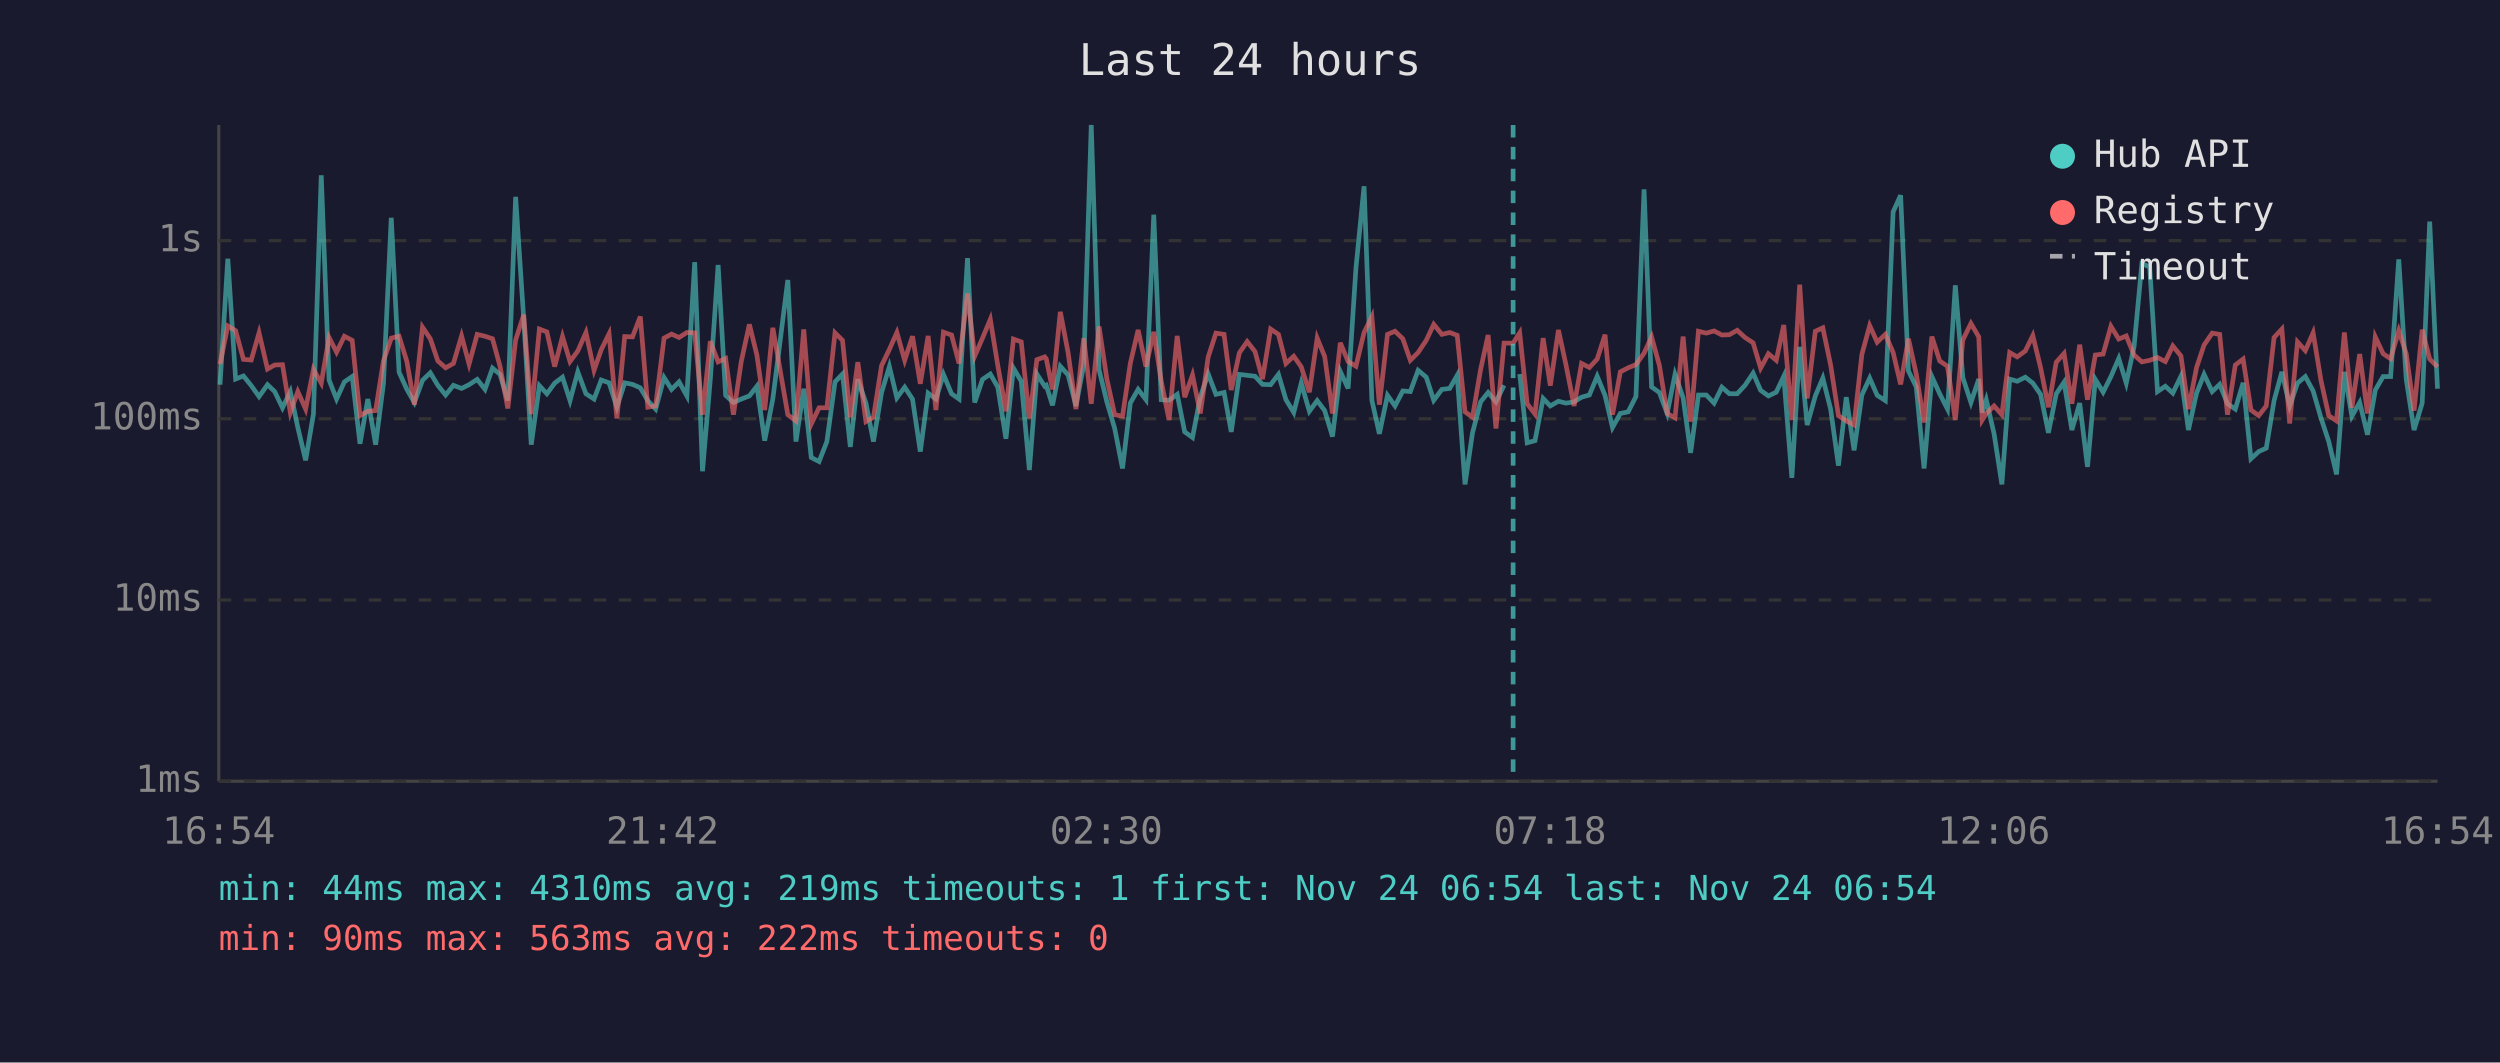
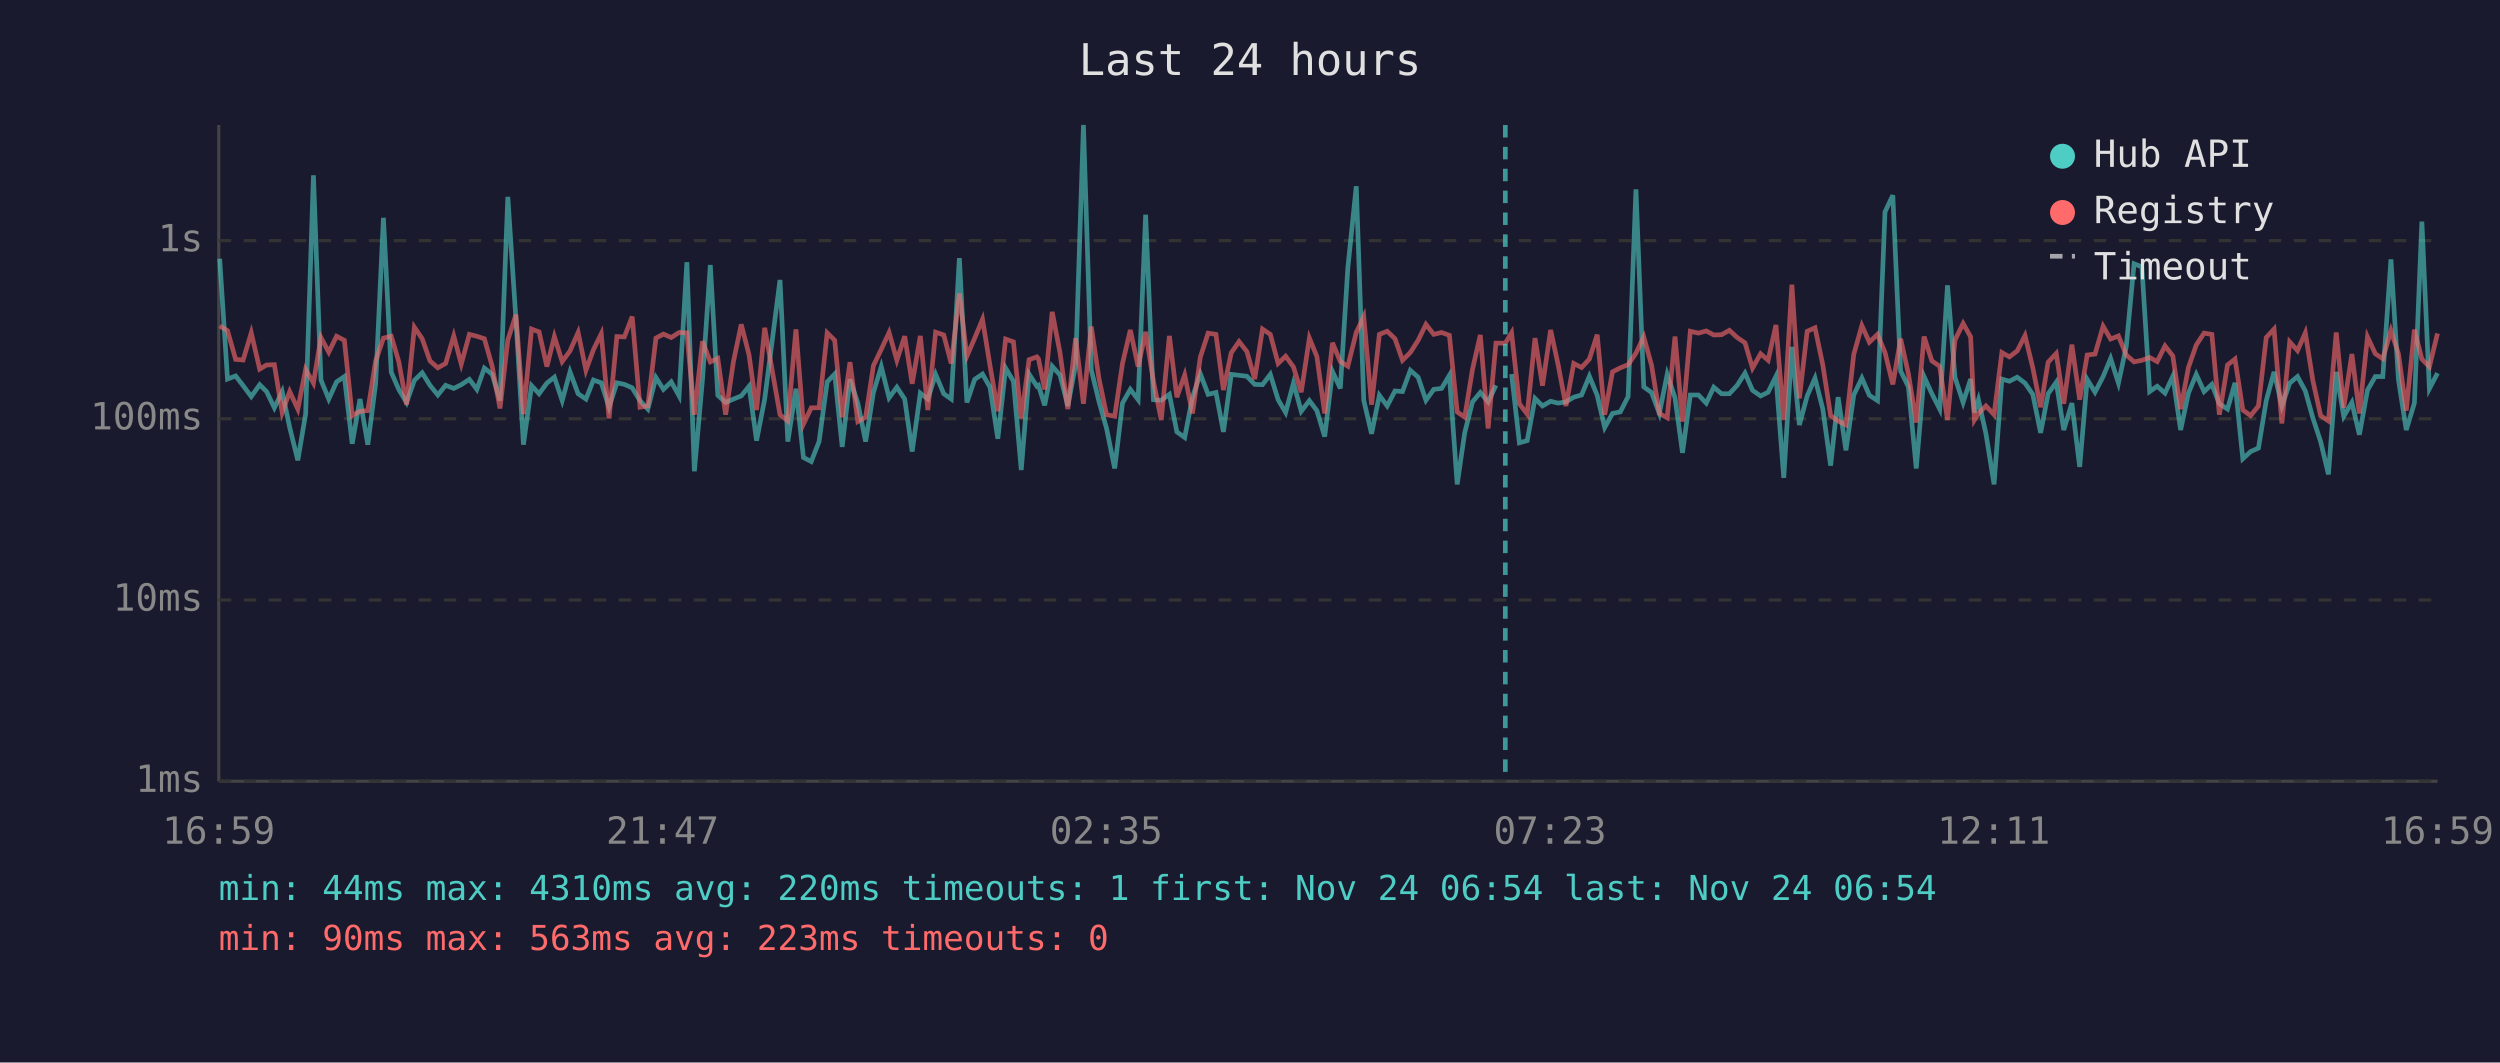
<svg xmlns="http://www.w3.org/2000/svg" viewBox="0 0 800 340" font-family="monospace" font-size="12">
  <rect width="800" height="340" fill="#1a1a2e" />
  <text x="400" y="24" fill="#e0e0e0" font-size="14" text-anchor="middle">Last 24 hours</text>
  <line x1="70" y1="40" x2="70" y2="250" stroke="#444" stroke-width="1" />
  <line x1="70" y1="250" x2="780" y2="250" stroke="#444" stroke-width="1" />
  <line x1="70" y1="250" x2="780" y2="250" stroke="#333" stroke-width="1" stroke-dasharray="4" />
  <text x="65" y="250" fill="#888" text-anchor="end" dominant-baseline="middle">1ms</text>
  <line x1="70" y1="192" x2="780" y2="192" stroke="#333" stroke-width="1" stroke-dasharray="4" />
  <text x="65" y="192" fill="#888" text-anchor="end" dominant-baseline="middle">10ms</text>
  <line x1="70" y1="134" x2="780" y2="134" stroke="#333" stroke-width="1" stroke-dasharray="4" />
  <text x="65" y="134" fill="#888" text-anchor="end" dominant-baseline="middle">100ms</text>
  <line x1="70" y1="77" x2="780" y2="77" stroke="#333" stroke-width="1" stroke-dasharray="4" />
  <text x="65" y="77" fill="#888" text-anchor="end" dominant-baseline="middle">1s</text>
-   <text x="70" y="270" fill="#888" text-anchor="middle">16:54</text>
-   <text x="212" y="270" fill="#888" text-anchor="middle">21:42</text>
-   <text x="354" y="270" fill="#888" text-anchor="middle">02:30</text>
-   <text x="496" y="270" fill="#888" text-anchor="middle">07:18</text>
-   <text x="638" y="270" fill="#888" text-anchor="middle">12:06</text>
-   <text x="780" y="270" fill="#888" text-anchor="middle">16:54</text>
-   <polyline points="70.4,123.1 72.9,82.8 75.4,121.3 77.9,120.3 80.4,123.4 82.9,126.9 85.6,123.1 87.9,125.3 90.4,130.5 92.9,125.3 95.3,136.8 97.8,147.3 100.3,132.5 102.8,56.1 105.3,121.6 107.7,127.7 110.2,122.2 112.7,120.5 115.2,142.0 117.7,127.7 120.2,142.3 122.7,122.8 125.2,69.7 127.7,119.1 130.2,124.6 132.6,128.8 135.2,121.7 137.7,119.3 140.1,123.3 142.6,126.4 145.1,123.3 147.7,124.3 150.1,123.1 152.7,121.4 155.2,124.6 157.6,117.8 160.0,119.8 162.5,128.2 165.0,63.0 167.6,102.2 170.0,142.3 172.6,123.4 175.0,126.0 177.5,122.6 180.0,120.7 182.4,128.2 184.9,119.0 187.5,126.0 190.1,127.7 192.4,121.6 194.9,122.5 197.4,130.3 199.9,122.5 202.4,123.0 204.9,124.1 207.3,128.2 209.8,130.9 212.5,120.8 214.9,124.6 217.3,122.2 219.8,126.7 222.3,83.9 224.8,150.8 227.3,121.4 229.8,84.8 232.2,126.5 234.7,128.8 237.2,127.7 239.8,126.7 242.2,123.6 244.7,141.0 247.3,127.7 252.1,89.6 254.7,141.3 257.2,124.4 259.6,146.4 262.1,147.7 264.6,141.3 267.2,122.2 269.6,119.7 272.1,143.0 274.5,121.4 277.1,129.0 279.5,141.3 282.1,125.6 284.6,117.3 287.0,127.3 289.5,123.9 292.0,127.7 294.5,144.5 297.0,125.8 299.5,127.7 301.9,119.8 304.5,126.0 306.9,127.7 309.6,82.6 311.9,128.8 314.4,121.4 316.9,119.7 319.3,123.9 321.9,140.4 324.3,117.8 326.8,122.0 329.4,150.4 331.8,119.7 334.3,123.6 334.8,123.3 336.8,129.7 339.3,117.2 341.8,120.0 344.3,129.9 346.8,116.7 349.2,40.0 351.7,118.3 354.2,128.6 356.7,137.1 359.2,149.9 361.7,129.0 364.2,124.6 366.7,127.9 369.2,68.7 371.6,127.9 374.1,128.1 376.7,126.2 379.1,138.2 381.6,140.0 384.1,127.1 386.6,119.6 389.1,126.2 391.7,125.6 394.0,138.2 396.6,119.8 399.1,120.1 401.6,120.4 404.0,123.0 406.6,123.1 409.1,119.8 411.5,127.9 414.0,132.0 416.4,122.6 419.0,131.6 421.5,128.2 423.9,131.4 426.4,139.7 428.9,118.9 431.4,124.3 433.9,85.8 436.5,59.6 439.0,128.1 441.4,138.8 444.0,126.5 446.4,129.9 448.9,125.1 451.3,125.3 453.8,118.5 456.4,120.7 458.8,128.1 461.4,124.6 463.9,124.3 466.3,120.1 468.8,155.0 471.2,138.5 473.8,128.6 476.2,125.6 478.7,128.6 481.3,123.3" fill="none" stroke="#4ecdc4" stroke-width="1.5" opacity="0.6" />
-   <polyline points="486.3,119.7 488.7,141.7 491.2,141.0 493.8,127.5 496.1,129.9 498.7,128.4 501.1,129.0 503.7,128.6 506.1,127.1 508.6,126.4 511.1,120.4 513.6,126.5 516.0,136.8 518.5,132.3 521.0,131.8 523.5,126.9 526.1,60.6 528.5,123.8 531.0,125.6 533.5,132.3 536.0,119.8 538.6,127.3 541.0,144.9 543.5,126.4 546.0,126.4 548.5,129.0 551.0,123.9 553.4,126.0 555.9,126.0 558.4,123.3 561.0,119.4 563.4,124.9 565.9,126.7 568.4,125.5 570.8,120.4 573.4,152.9 575.9,111.0 578.3,136.0 580.9,126.7 583.3,121.0 585.8,130.9 588.3,149.0 590.8,127.1 593.3,144.1 595.8,126.4 598.3,121.0 600.7,126.5 603.3,128.2 605.8,67.8 608.2,62.5 610.7,118.7 613.2,123.8 615.7,149.9 618.2,120.5 620.7,126.0 623.2,130.9 625.7,91.3 628.1,120.8 630.7,128.8 633.2,121.3 634.3,132.0 635.6,127.9 638.1,138.8 640.6,155.0 643.1,121.3 645.5,122.0 648.1,120.7 650.5,122.6 653.0,126.2 655.5,138.5 658.0,126.0 660.5,122.3 663.0,137.6 665.5,129.0 668.0,149.4 670.5,121.4 673.0,125.5 675.5,120.5 678.0,114.7 680.4,122.6 682.9,110.9 685.4,84.4 687.9,85.4 690.4,125.3 692.9,123.6 695.3,125.8 697.9,120.4 700.3,137.6 702.9,125.8 705.3,119.8 707.9,125.3 710.3,123.0 712.8,129.2 715.3,130.9 717.8,122.5 720.3,146.8 722.8,144.5 725.2,143.4 727.7,128.2 730.2,119.0 732.7,129.9 735.2,122.6 737.7,120.5 740.2,125.1 742.7,133.7 745.2,141.3 747.7,151.8 750.2,119.0 752.6,133.2 755.1,128.8 757.6,139.1 760.1,124.8 762.6,120.5 765.0,120.5 767.6,83.0 770.0,121.4 772.5,137.6 775.1,129.0 777.5,70.9 780.0,124.4" fill="none" stroke="#4ecdc4" stroke-width="1.5" opacity="0.6" />
-   <polyline points="70.4,116.5 72.9,104.3 75.4,105.8 77.9,115.0 80.4,115.2 82.9,106.5 85.6,118.1 87.9,116.8 90.4,116.7 92.9,132.0 95.3,125.3 97.8,130.9 100.3,118.2 102.8,122.6 105.3,108.0 107.7,112.7 110.2,107.6 112.7,108.9 115.2,133.0 117.7,131.6 120.2,131.4 122.7,115.5 125.2,108.2 127.7,107.6 130.2,115.7 132.6,129.5 135.2,104.7 137.7,108.4 140.1,115.5 142.6,117.7 145.1,116.3 147.7,107.5 150.1,116.5 152.7,107.0 155.2,107.6 157.6,108.4 160.0,117.2 162.5,130.7 165.0,108.8 167.6,100.7 170.0,132.5 172.6,105.3 175.0,106.2 177.5,117.3 180.0,107.7 182.4,115.7 184.9,112.3 187.5,106.4 190.1,118.5 192.4,111.9 194.9,106.8 197.4,133.9 199.9,107.7 202.4,107.8 204.9,101.3 207.3,130.3 209.8,129.9 212.5,108.2 214.9,106.9 217.3,108.0 219.8,106.4 222.3,106.5 224.8,132.7 227.3,109.2 229.8,115.8 232.2,114.7 234.7,132.7 237.2,115.7 239.8,103.8 242.2,113.6 244.7,131.2 247.3,104.9 252.1,132.7 254.7,134.7 257.2,105.4 259.6,135.7 262.1,130.5 264.6,130.5 267.2,106.5 269.6,108.9 272.1,133.5 274.5,115.9 277.1,134.9 279.5,133.5 282.1,117.0 284.6,111.8 287.0,106.4 289.5,115.3 292.0,107.6 294.5,122.8 297.0,107.5 299.5,131.2 301.9,106.3 304.5,107.2 306.9,116.3 309.6,93.9 311.9,114.0 314.4,108.2 316.9,102.2 319.3,117.0 321.9,131.6 324.3,108.5 326.8,109.4 329.4,133.9 331.8,115.1 334.3,114.2 334.8,114.8 336.8,124.6 339.3,99.8 341.8,112.9 344.3,130.9 346.8,108.2 349.2,129.2 351.7,104.5 354.2,121.3 356.7,132.7 359.2,133.2 361.7,116.3 364.2,105.6 366.7,117.3 369.2,106.2 371.6,122.0 374.1,134.4 376.7,107.5 379.1,127.1 381.6,120.0 384.1,132.3 386.6,114.3 389.1,106.6 391.7,107.0 394.0,124.8 396.6,112.9 399.1,109.3 401.6,112.5 404.0,121.3 406.6,105.3 409.1,107.0 411.5,116.3 414.0,114.0 416.4,117.4 419.0,125.5 421.5,108.2 423.9,114.1 426.4,132.3 428.9,109.7 431.4,115.7 433.9,117.2 436.5,106.4 439.0,101.3 441.4,129.5 444.0,107.0 446.4,106.0 448.9,108.4 451.3,115.3 453.8,112.8 456.4,108.9 458.8,103.8 461.4,107.0 463.9,106.4 466.3,107.3 468.8,131.8 471.2,133.5 473.8,118.2 476.2,107.2 478.7,137.1 481.3,109.8 484.2,109.8 486.3,106.5 488.7,129.2 491.2,132.5 493.8,108.2 496.1,123.4 498.7,105.6 501.1,116.7 503.7,129.9 506.1,116.3 508.6,117.6 511.1,114.9 513.6,107.1 516.0,132.7 518.5,119.0 521.0,117.7 523.5,116.7 526.1,113.0 528.5,107.8 531.0,116.9 533.5,132.3 536.0,133.7 538.6,107.7 541.0,134.9 543.5,106.0 546.0,106.6 548.5,105.9 551.0,107.2 553.4,107.1 555.9,105.7 558.4,108.0 561.0,109.7 563.4,117.8 565.9,113.2 568.4,115.3 570.8,104.0 573.4,134.4 575.9,91.1 578.3,127.5 580.9,106.0 583.3,104.9 585.8,116.8 588.3,133.0 590.8,134.7 593.3,136.0 595.8,113.4 598.3,104.2 600.7,109.5 603.3,107.0 605.8,112.8 608.2,123.0 610.7,108.4 613.2,119.7 615.7,135.2 618.2,107.7 620.7,115.5 623.2,117.2 625.7,134.4 628.1,108.8 630.7,103.5 633.2,107.8 634.3,134.4 635.6,132.3 638.1,129.9 640.6,132.7 643.1,112.8 645.5,114.2 648.1,112.3 650.5,107.4 653.0,117.7 655.5,130.3 658.0,115.9 660.5,113.1 663.0,129.2 665.5,110.3 668.0,127.9 670.5,113.6 673.0,113.3 675.5,104.4 678.0,108.5 680.4,107.5 682.9,113.6 685.4,115.8 687.9,115.3 690.4,114.4 692.9,115.7 695.3,110.7 697.9,113.9 700.3,130.9 702.9,117.6 705.3,110.4 707.9,106.6 710.3,107.0 712.8,132.7 715.3,116.8 717.8,114.9 720.3,131.2 722.8,133.0 725.2,129.9 727.7,108.0 730.2,105.3 732.7,135.5 735.2,109.4 737.7,112.2 740.2,106.5 742.7,121.7 745.2,133.0 747.7,134.7 750.2,106.4 752.6,130.5 755.1,113.3 757.6,132.3 760.1,107.8 762.6,113.2 765.0,114.8 767.6,105.8 770.0,113.2 772.5,131.4 775.1,105.5 777.5,114.9 780.0,117.4" fill="none" stroke="#ff6b6b" stroke-width="1.5" opacity="0.6" />
-   <line x1="484.2" y1="40" x2="484.2" y2="250" stroke="#4ecdc4" stroke-width="1.5" stroke-dasharray="4,3" opacity="0.7" />
+   <text x="70" y="270" fill="#888" text-anchor="middle">16:59</text>
+   <text x="212" y="270" fill="#888" text-anchor="middle">21:47</text>
+   <text x="354" y="270" fill="#888" text-anchor="middle">02:35</text>
+   <text x="496" y="270" fill="#888" text-anchor="middle">07:23</text>
+   <text x="638" y="270" fill="#888" text-anchor="middle">12:11</text>
+   <text x="780" y="270" fill="#888" text-anchor="middle">16:59</text>
+   <polyline points="70.3,82.8 72.8,121.3 75.4,120.3 77.8,123.4 80.4,126.9 83.1,123.1 85.3,125.3 87.8,130.5 90.3,125.3 92.7,136.8 95.3,147.3 97.8,132.5 100.3,56.1 102.7,121.6 105.2,127.7 107.7,122.2 110.2,120.5 112.7,142.0 115.2,127.7 117.7,142.3 120.2,122.8 122.7,69.7 125.2,119.1 127.6,124.6 130.1,128.8 132.6,121.7 135.1,119.3 137.6,123.3 140.1,126.4 142.6,123.3 145.2,124.3 147.6,123.1 150.2,121.4 152.6,124.6 155.0,117.8 157.5,119.8 160.0,128.2 162.5,63.0 165.1,102.2 167.5,142.3 170.1,123.4 172.5,126.0 175.0,122.6 177.4,120.7 179.9,128.2 182.4,119.0 185.0,126.0 187.5,127.7 189.9,121.6 192.4,122.5 194.9,130.3 197.4,122.5 199.8,123.0 202.3,124.1 204.8,128.2 207.3,130.9 209.9,120.8 212.3,124.6 214.8,122.2 217.3,126.7 219.8,83.9 222.2,150.8 224.8,121.4 227.3,84.8 229.7,126.5 232.2,128.8 234.7,127.7 237.2,126.7 239.7,123.6 242.1,141.0 244.7,127.7 249.6,89.6 252.1,141.3 254.7,124.4 257.1,146.4 259.6,147.7 262.1,141.3 264.7,122.2 267.1,119.7 269.5,143.0 272.0,121.4 274.5,129.0 277.0,141.3 279.5,125.6 282.0,117.3 284.5,127.3 287.0,123.9 289.5,127.7 291.9,144.5 294.5,125.8 296.9,127.7 299.4,119.8 302.0,126.0 304.4,127.7 307.0,82.6 309.4,128.8 311.9,121.4 314.4,119.7 316.8,123.9 319.3,140.4 321.8,117.8 324.3,122.0 326.8,150.4 329.3,119.7 331.8,123.6 332.3,123.3 334.3,129.7 336.7,117.2 339.2,120.0 341.7,129.9 344.2,116.7 346.7,40.0 349.2,118.3 351.7,128.6 354.1,137.1 356.7,149.9 359.2,129.0 361.7,124.6 364.2,127.9 366.6,68.7 369.1,127.9 371.6,128.1 374.2,126.2 376.6,138.2 379.1,140.0 381.6,127.1 384.1,119.6 386.6,126.2 389.1,125.6 391.5,138.2 394.0,119.8 396.5,120.1 399.0,120.4 401.5,123.0 404.0,123.1 406.5,119.8 409.0,127.9 411.4,132.0 413.9,122.6 416.4,131.6 419.0,128.2 421.4,131.4 423.9,139.7 426.4,118.9 428.9,124.3 431.3,85.8 434.0,59.6 436.4,128.1 438.9,138.8 441.4,126.5 443.9,129.9 446.4,125.1 448.8,125.3 451.3,118.5 453.8,120.7 456.3,128.1 458.8,124.6 461.3,124.3 463.8,120.1 466.3,155.0 468.7,138.5 471.2,128.6 473.7,125.6 476.2,128.6 478.7,123.3" fill="none" stroke="#4ecdc4" stroke-width="1.5" opacity="0.6" />
+   <polyline points="483.7,119.7 486.2,141.7 488.7,141.0 491.2,127.5 493.6,129.9 496.2,128.4 498.6,129.0 501.1,128.6 503.6,127.1 506.1,126.4 508.6,120.4 511.1,126.5 513.5,136.8 516.0,132.3 518.5,131.8 521.0,126.9 523.5,60.6 526.0,123.8 528.5,125.6 531.0,132.3 533.5,119.8 536.0,127.3 538.4,144.9 540.9,126.4 543.5,126.4 546.0,129.0 548.4,123.9 550.9,126.0 553.4,126.0 555.9,123.3 558.4,119.4 560.8,124.9 563.4,126.7 565.8,125.5 568.3,120.4 570.8,152.9 573.4,111.0 575.8,136.0 578.3,126.7 580.8,121.0 583.3,130.9 585.8,149.0 588.2,127.1 590.7,144.1 593.2,126.4 595.8,121.0 598.2,126.5 600.8,128.2 603.2,67.8 605.7,62.5 608.2,118.7 610.7,123.8 613.2,149.9 615.7,120.5 618.2,126.0 620.7,130.9 623.2,91.3 625.6,120.8 628.2,128.8 630.6,121.3 631.8,132.0 633.1,127.9 635.5,138.8 638.1,155.0 640.6,121.3 643.0,122.0 645.5,120.7 648.0,122.6 650.5,126.2 653.0,138.5 655.4,126.0 658.0,122.3 660.4,137.6 663.0,129.0 665.5,149.4 667.9,121.4 670.4,125.5 673.0,120.5 675.4,114.7 677.9,122.6 680.4,110.9 682.9,84.4 685.4,85.4 687.9,125.3 690.3,123.6 692.8,125.8 695.3,120.4 697.8,137.6 700.3,125.8 702.8,119.8 705.3,125.3 707.8,123.0 710.2,129.2 712.8,130.9 715.2,122.5 717.7,146.8 720.2,144.5 722.7,143.4 725.2,128.2 727.7,119.0 730.2,129.9 732.7,122.6 735.2,120.5 737.7,125.1 740.1,133.7 742.6,141.3 745.1,151.8 747.6,119.0 750.0,133.2 752.6,128.8 755.0,139.1 757.6,124.8 760.1,120.5 762.5,120.5 765.1,83.0 767.5,121.4 770.0,137.6 772.6,129.0 775.0,70.9 777.4,124.4 780.0,119.4" fill="none" stroke="#4ecdc4" stroke-width="1.5" opacity="0.6" />
+   <polyline points="70.3,104.3 72.8,105.8 75.4,115.0 77.8,115.2 80.4,106.5 83.1,118.1 85.3,116.8 87.8,116.7 90.3,132.0 92.7,125.3 95.3,130.9 97.8,118.2 100.3,122.6 102.7,108.0 105.2,112.7 107.7,107.6 110.2,108.9 112.7,133.0 115.2,131.6 117.7,131.4 120.2,115.5 122.7,108.2 125.2,107.6 127.6,115.7 130.1,129.5 132.6,104.7 135.1,108.4 137.6,115.5 140.1,117.7 142.6,116.3 145.2,107.5 147.6,116.5 150.2,107.0 152.6,107.6 155.0,108.4 157.5,117.2 160.0,130.7 162.5,108.8 165.1,100.7 167.5,132.5 170.1,105.3 172.5,106.2 175.0,117.3 177.4,107.7 179.9,115.7 182.4,112.3 185.0,106.4 187.5,118.5 189.9,111.9 192.4,106.8 194.9,133.9 197.4,107.7 199.8,107.8 202.3,101.3 204.8,130.3 207.3,129.9 209.9,108.2 212.3,106.9 214.8,108.0 217.3,106.4 219.8,106.5 222.2,132.7 224.8,109.2 227.3,115.8 229.7,114.7 232.2,132.7 234.7,115.7 237.2,103.8 239.7,113.6 242.1,131.2 244.7,104.9 249.6,132.7 252.1,134.7 254.7,105.4 257.1,135.7 259.6,130.5 262.1,130.5 264.7,106.5 267.1,108.9 269.5,133.5 272.0,115.9 274.5,134.9 277.0,133.5 279.5,117.0 282.0,111.8 284.5,106.4 287.0,115.3 289.5,107.6 291.9,122.8 294.5,107.5 296.9,131.2 299.4,106.3 302.0,107.2 304.4,116.3 307.0,93.9 309.4,114.0 311.9,108.2 314.4,102.2 316.8,117.0 319.3,131.6 321.8,108.5 324.3,109.4 326.8,133.9 329.3,115.1 331.8,114.2 332.3,114.8 334.3,124.6 336.7,99.8 339.2,112.9 341.7,130.9 344.2,108.2 346.7,129.2 349.2,104.5 351.7,121.3 354.1,132.7 356.7,133.2 359.2,116.3 361.7,105.6 364.2,117.3 366.6,106.2 369.1,122.0 371.6,134.4 374.2,107.5 376.6,127.1 379.1,120.0 381.6,132.3 384.1,114.3 386.6,106.6 389.1,107.0 391.5,124.8 394.0,112.9 396.5,109.3 399.0,112.5 401.5,121.3 404.0,105.3 406.5,107.0 409.0,116.3 411.4,114.0 413.9,117.4 416.4,125.5 419.0,108.2 421.4,114.1 423.9,132.3 426.4,109.7 428.9,115.7 431.3,117.2 434.0,106.4 436.4,101.3 438.9,129.5 441.4,107.0 443.9,106.0 446.4,108.4 448.8,115.3 451.3,112.8 453.8,108.9 456.3,103.8 458.8,107.0 461.3,106.4 463.8,107.3 466.3,131.8 468.7,133.5 471.2,118.2 473.7,107.2 476.2,137.1 478.7,109.8 481.7,109.8 483.7,106.5 486.2,129.2 488.7,132.5 491.2,108.2 493.6,123.4 496.2,105.6 498.6,116.7 501.1,129.9 503.6,116.3 506.1,117.6 508.6,114.9 511.1,107.1 513.5,132.7 516.0,119.0 518.5,117.7 521.0,116.7 523.5,113.0 526.0,107.8 528.5,116.9 531.0,132.3 533.5,133.7 536.0,107.7 538.4,134.9 540.9,106.0 543.5,106.6 546.0,105.9 548.4,107.2 550.9,107.1 553.4,105.7 555.9,108.0 558.4,109.7 560.8,117.8 563.4,113.2 565.8,115.3 568.3,104.0 570.8,134.4 573.4,91.1 575.8,127.5 578.3,106.0 580.8,104.9 583.3,116.8 585.8,133.0 588.2,134.7 590.7,136.0 593.2,113.4 595.8,104.2 598.2,109.5 600.8,107.0 603.2,112.8 605.7,123.0 608.2,108.4 610.7,119.7 613.2,135.2 615.7,107.7 618.2,115.5 620.7,117.2 623.2,134.4 625.6,108.8 628.2,103.5 630.6,107.8 631.8,134.4 633.1,132.3 635.5,129.9 638.1,132.7 640.6,112.8 643.0,114.2 645.5,112.3 648.0,107.4 650.5,117.7 653.0,130.3 655.4,115.9 658.0,113.1 660.4,129.2 663.0,110.3 665.5,127.9 667.9,113.6 670.4,113.3 673.0,104.4 675.4,108.5 677.9,107.5 680.4,113.6 682.9,115.8 685.4,115.3 687.9,114.4 690.3,115.7 692.8,110.7 695.3,113.9 697.8,130.9 700.3,117.6 702.8,110.4 705.3,106.6 707.8,107.0 710.2,132.7 712.8,116.8 715.2,114.9 717.7,131.2 720.2,133.0 722.7,129.9 725.2,108.0 727.7,105.3 730.2,135.5 732.7,109.4 735.2,112.2 737.7,106.5 740.1,121.7 742.6,133.0 745.1,134.7 747.6,106.4 750.0,130.5 752.6,113.3 755.0,132.3 757.6,107.8 760.1,113.2 762.5,114.8 765.1,105.8 767.5,113.2 770.0,131.4 772.6,105.5 775.0,114.9 777.4,117.4 780.0,106.7" fill="none" stroke="#ff6b6b" stroke-width="1.5" opacity="0.6" />
+   <line x1="481.7" y1="40" x2="481.7" y2="250" stroke="#4ecdc4" stroke-width="1.5" stroke-dasharray="4,3" opacity="0.7" />
  <circle cx="660" cy="50" r="4" fill="#4ecdc4" />
  <text x="670" y="50" fill="#e0e0e0" dominant-baseline="middle">Hub API</text>
  <circle cx="660" cy="68" r="4" fill="#ff6b6b" />
  <text x="670" y="68" fill="#e0e0e0" dominant-baseline="middle">Registry</text>
  <line x1="656" y1="82" x2="664" y2="82" stroke="#e0e0e0" stroke-width="1.5" stroke-dasharray="4,3" opacity="0.7" />
  <text x="670" y="86" fill="#e0e0e0" dominant-baseline="middle">Timeout</text>
-   <text x="70" y="288" fill="#4ecdc4" font-size="11">min: 44ms  max: 4310ms  avg: 219ms  timeouts: 1  first: Nov 24 06:54  last: Nov 24 06:54</text>
-   <text x="70" y="304" fill="#ff6b6b" font-size="11">min: 90ms  max: 563ms  avg: 222ms  timeouts: 0</text>
+   <text x="70" y="288" fill="#4ecdc4" font-size="11">min: 44ms  max: 4310ms  avg: 220ms  timeouts: 1  first: Nov 24 06:54  last: Nov 24 06:54</text>
+   <text x="70" y="304" fill="#ff6b6b" font-size="11">min: 90ms  max: 563ms  avg: 223ms  timeouts: 0</text>
</svg>
